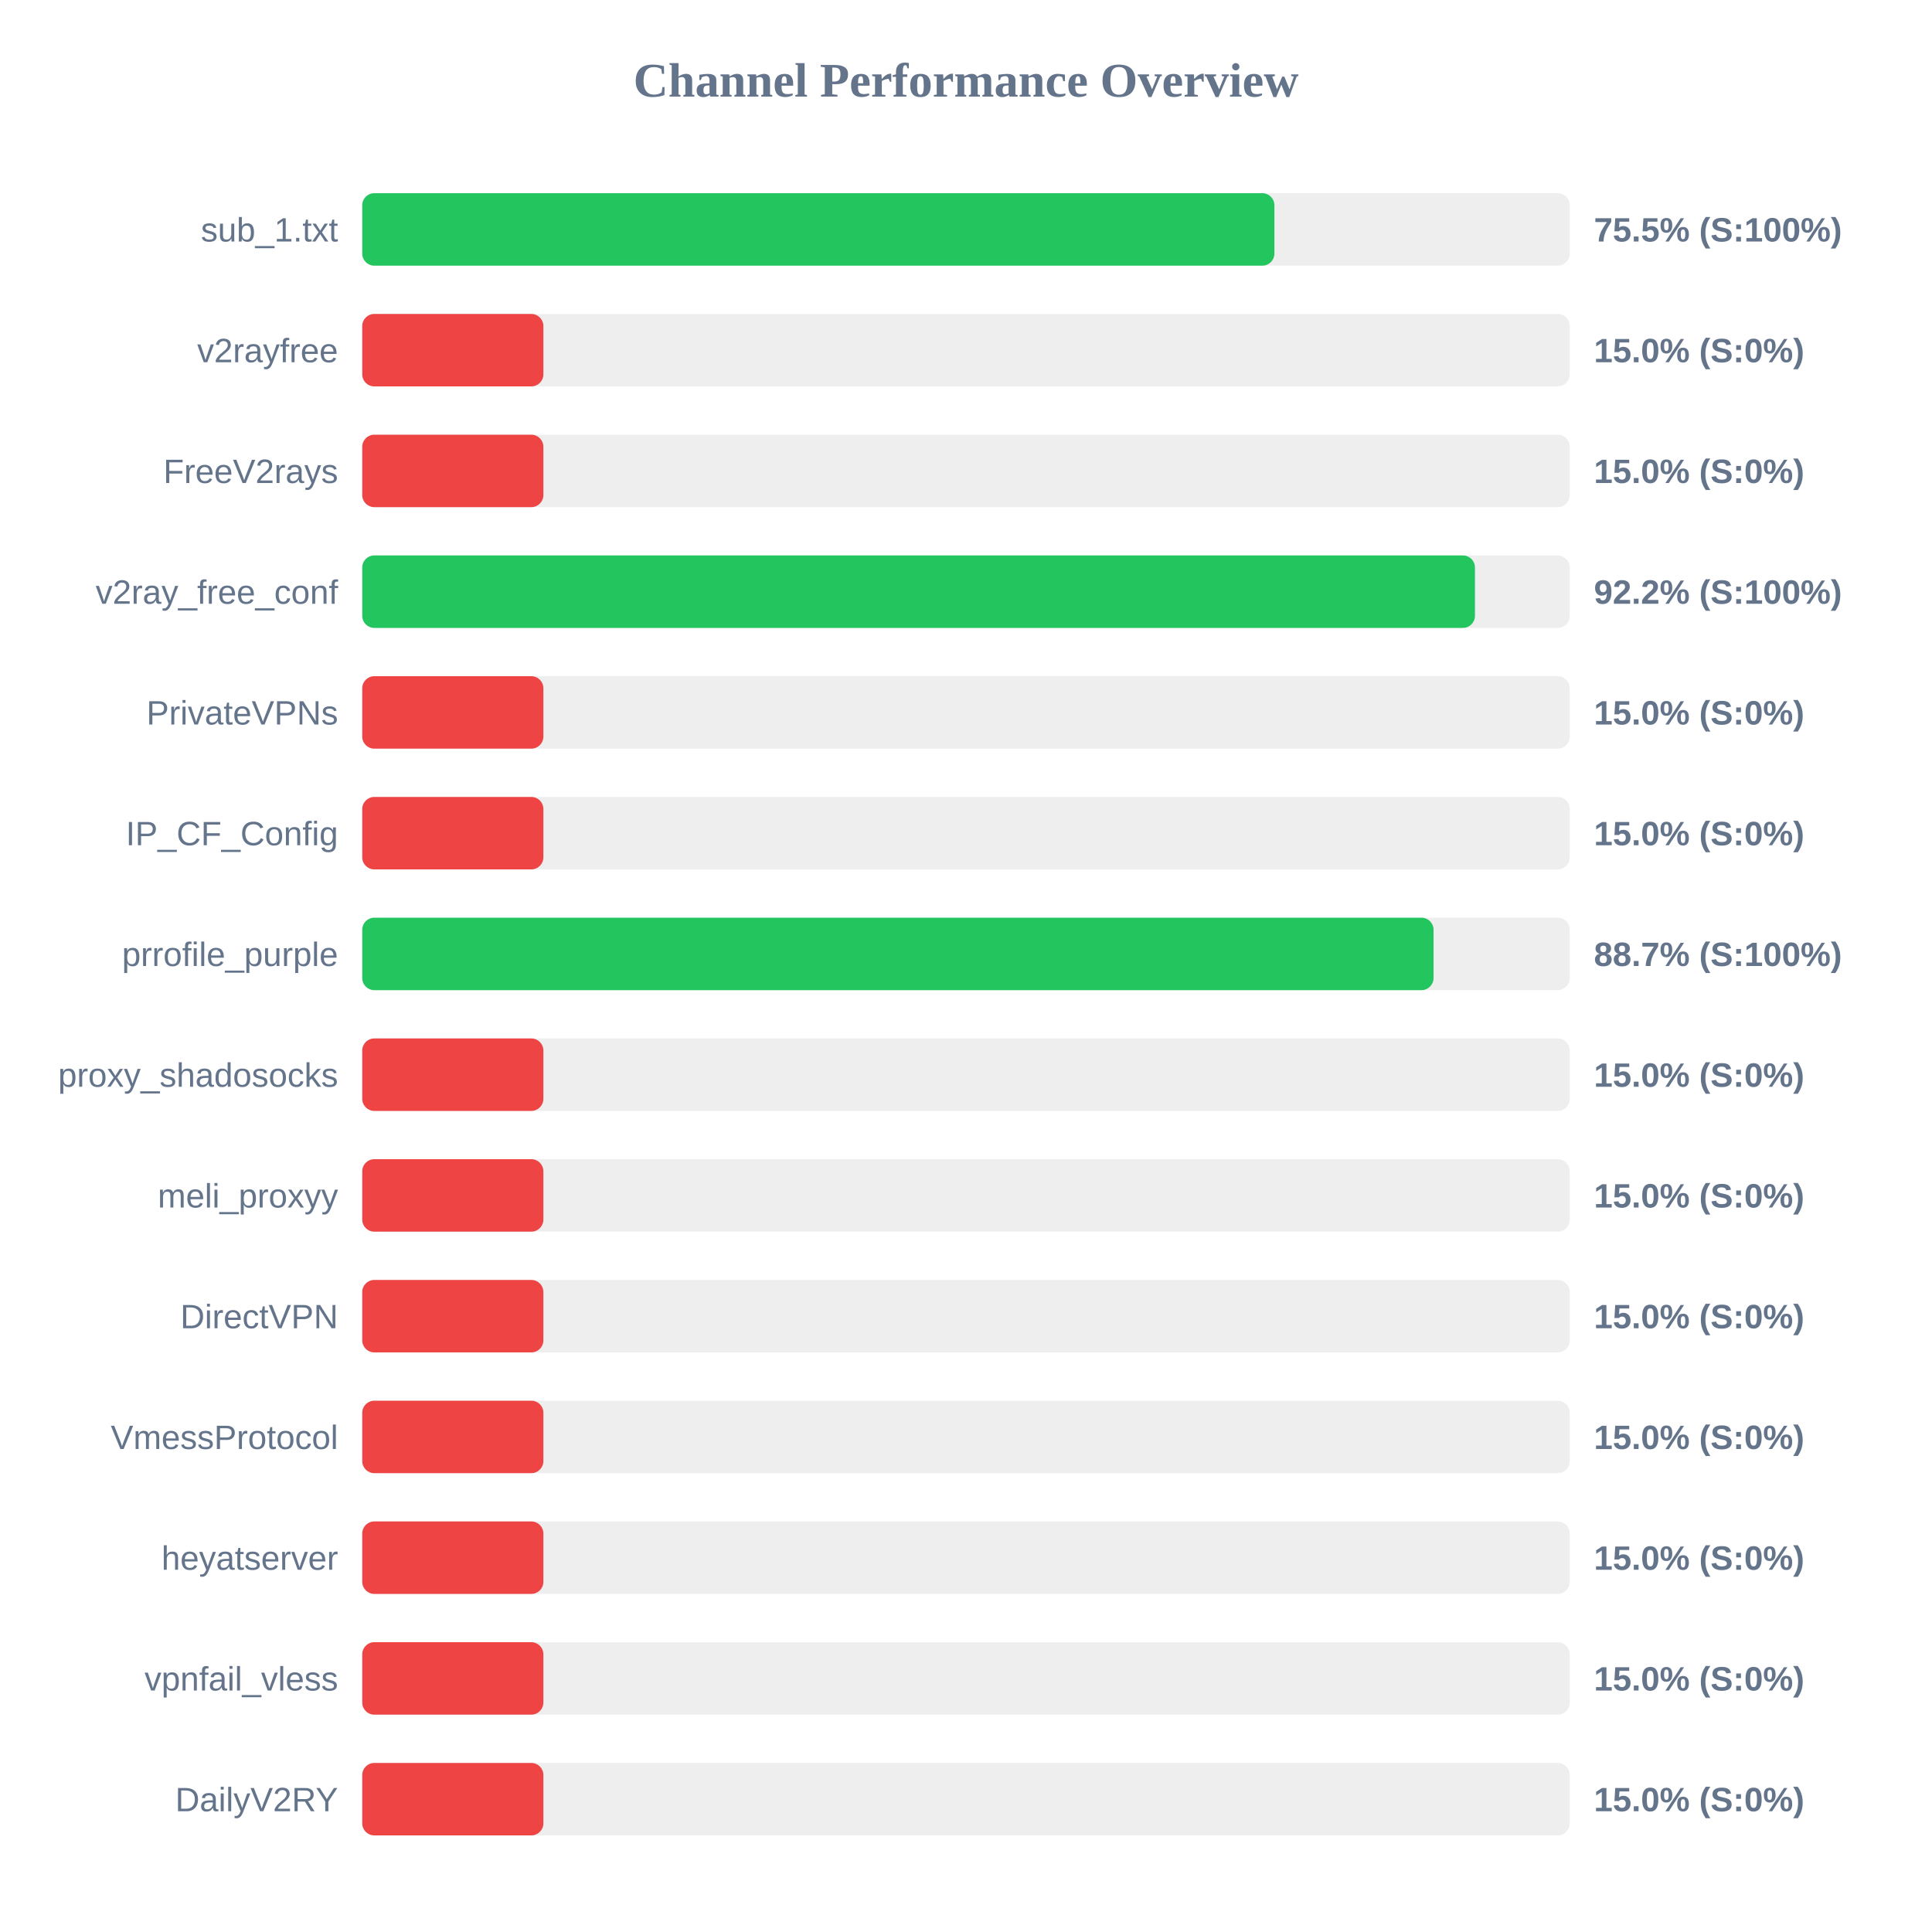
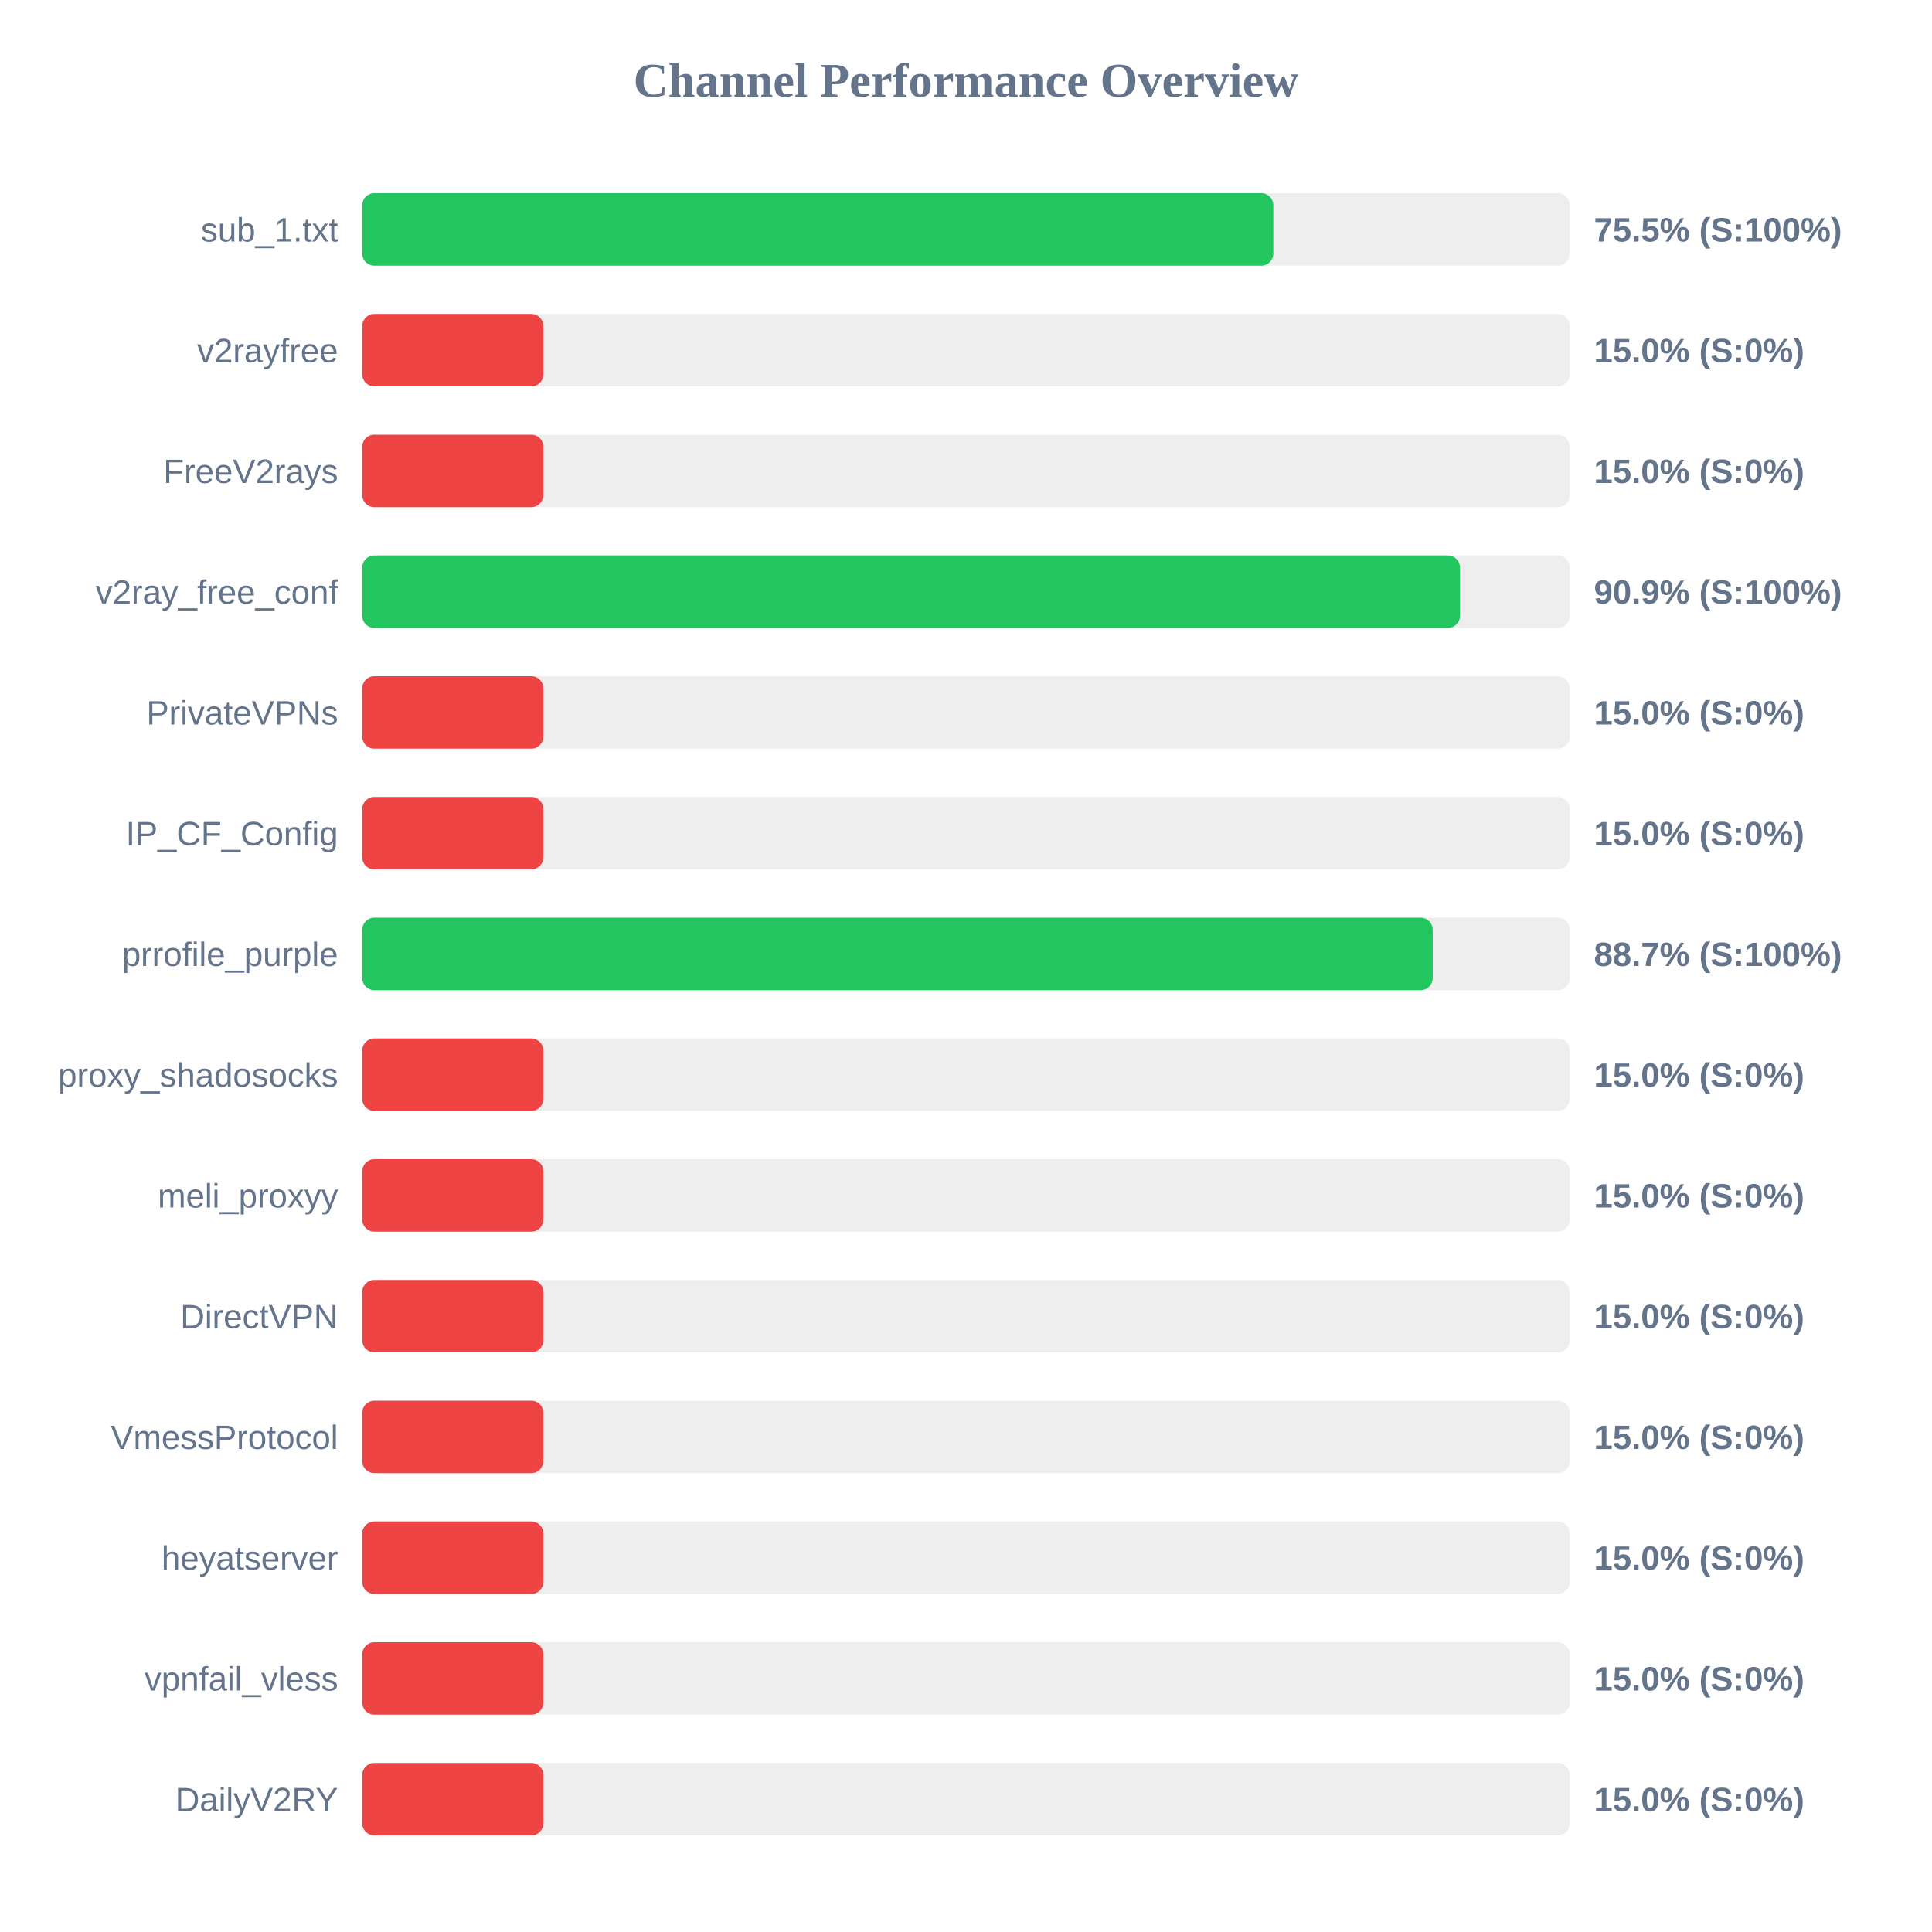
<svg xmlns="http://www.w3.org/2000/svg" width="800" height="800" version="1.1">
  <style>
        .row { font: 14px Arial; fill: #64748b; }
        .score { font: bold 14px Arial; fill: #64748b; }
    </style>
  <text x="400" y="40" text-anchor="middle" font-size="20px" font-weight="bold" fill="#64748b">Channel Performance Overview</text>
  <rect x="150" y="80" width="500" height="30" fill="#eee" rx="5" />
-   <rect x="150" y="80" width="377.7" height="30" fill="#22c55e" rx="5" />
+   <rect x="150" y="80" width="377.25" height="30" fill="#22c55e" rx="5" />
  <text x="140" y="100" text-anchor="end" class="row">sub_1.txt</text>
  <text x="660" y="100" text-anchor="start" class="score">75.5% (S:100%)</text>
  <rect x="150" y="130" width="500" height="30" fill="#eee" rx="5" />
  <rect x="150" y="130" width="75.0" height="30" fill="#ef4444" rx="5" />
  <text x="140" y="150" text-anchor="end" class="row">v2rayfree</text>
  <text x="660" y="150" text-anchor="start" class="score">15.0% (S:0%)</text>
  <rect x="150" y="180" width="500" height="30" fill="#eee" rx="5" />
  <rect x="150" y="180" width="75.0" height="30" fill="#ef4444" rx="5" />
  <text x="140" y="200" text-anchor="end" class="row">FreeV2rays</text>
  <text x="660" y="200" text-anchor="start" class="score">15.0% (S:0%)</text>
  <rect x="150" y="230" width="500" height="30" fill="#eee" rx="5" />
-   <rect x="150" y="230" width="460.75" height="30" fill="#22c55e" rx="5" />
+   <rect x="150" y="230" width="454.55" height="30" fill="#22c55e" rx="5" />
  <text x="140" y="250" text-anchor="end" class="row">v2ray_free_conf</text>
-   <text x="660" y="250" text-anchor="start" class="score">92.2% (S:100%)</text>
+   <text x="660" y="250" text-anchor="start" class="score">90.9% (S:100%)</text>
  <rect x="150" y="280" width="500" height="30" fill="#eee" rx="5" />
  <rect x="150" y="280" width="75.0" height="30" fill="#ef4444" rx="5" />
  <text x="140" y="300" text-anchor="end" class="row">PrivateVPNs</text>
  <text x="660" y="300" text-anchor="start" class="score">15.0% (S:0%)</text>
  <rect x="150" y="330" width="500" height="30" fill="#eee" rx="5" />
  <rect x="150" y="330" width="75.0" height="30" fill="#ef4444" rx="5" />
  <text x="140" y="350" text-anchor="end" class="row">IP_CF_Config</text>
  <text x="660" y="350" text-anchor="start" class="score">15.0% (S:0%)</text>
  <rect x="150" y="380" width="500" height="30" fill="#eee" rx="5" />
-   <rect x="150" y="380" width="443.6" height="30" fill="#22c55e" rx="5" />
+   <rect x="150" y="380" width="443.25" height="30" fill="#22c55e" rx="5" />
  <text x="140" y="400" text-anchor="end" class="row">prrofile_purple</text>
  <text x="660" y="400" text-anchor="start" class="score">88.7% (S:100%)</text>
  <rect x="150" y="430" width="500" height="30" fill="#eee" rx="5" />
  <rect x="150" y="430" width="75.0" height="30" fill="#ef4444" rx="5" />
  <text x="140" y="450" text-anchor="end" class="row">proxy_shadosocks</text>
  <text x="660" y="450" text-anchor="start" class="score">15.0% (S:0%)</text>
  <rect x="150" y="480" width="500" height="30" fill="#eee" rx="5" />
  <rect x="150" y="480" width="75.0" height="30" fill="#ef4444" rx="5" />
  <text x="140" y="500" text-anchor="end" class="row">meli_proxyy</text>
  <text x="660" y="500" text-anchor="start" class="score">15.0% (S:0%)</text>
  <rect x="150" y="530" width="500" height="30" fill="#eee" rx="5" />
  <rect x="150" y="530" width="75.0" height="30" fill="#ef4444" rx="5" />
  <text x="140" y="550" text-anchor="end" class="row">DirectVPN</text>
  <text x="660" y="550" text-anchor="start" class="score">15.0% (S:0%)</text>
  <rect x="150" y="580" width="500" height="30" fill="#eee" rx="5" />
  <rect x="150" y="580" width="75.0" height="30" fill="#ef4444" rx="5" />
  <text x="140" y="600" text-anchor="end" class="row">VmessProtocol</text>
  <text x="660" y="600" text-anchor="start" class="score">15.0% (S:0%)</text>
  <rect x="150" y="630" width="500" height="30" fill="#eee" rx="5" />
  <rect x="150" y="630" width="75.0" height="30" fill="#ef4444" rx="5" />
  <text x="140" y="650" text-anchor="end" class="row">heyatserver</text>
  <text x="660" y="650" text-anchor="start" class="score">15.0% (S:0%)</text>
  <rect x="150" y="680" width="500" height="30" fill="#eee" rx="5" />
  <rect x="150" y="680" width="75.0" height="30" fill="#ef4444" rx="5" />
  <text x="140" y="700" text-anchor="end" class="row">vpnfail_vless</text>
  <text x="660" y="700" text-anchor="start" class="score">15.0% (S:0%)</text>
  <rect x="150" y="730" width="500" height="30" fill="#eee" rx="5" />
  <rect x="150" y="730" width="75.0" height="30" fill="#ef4444" rx="5" />
  <text x="140" y="750" text-anchor="end" class="row">DailyV2RY</text>
  <text x="660" y="750" text-anchor="start" class="score">15.0% (S:0%)</text>
</svg>
